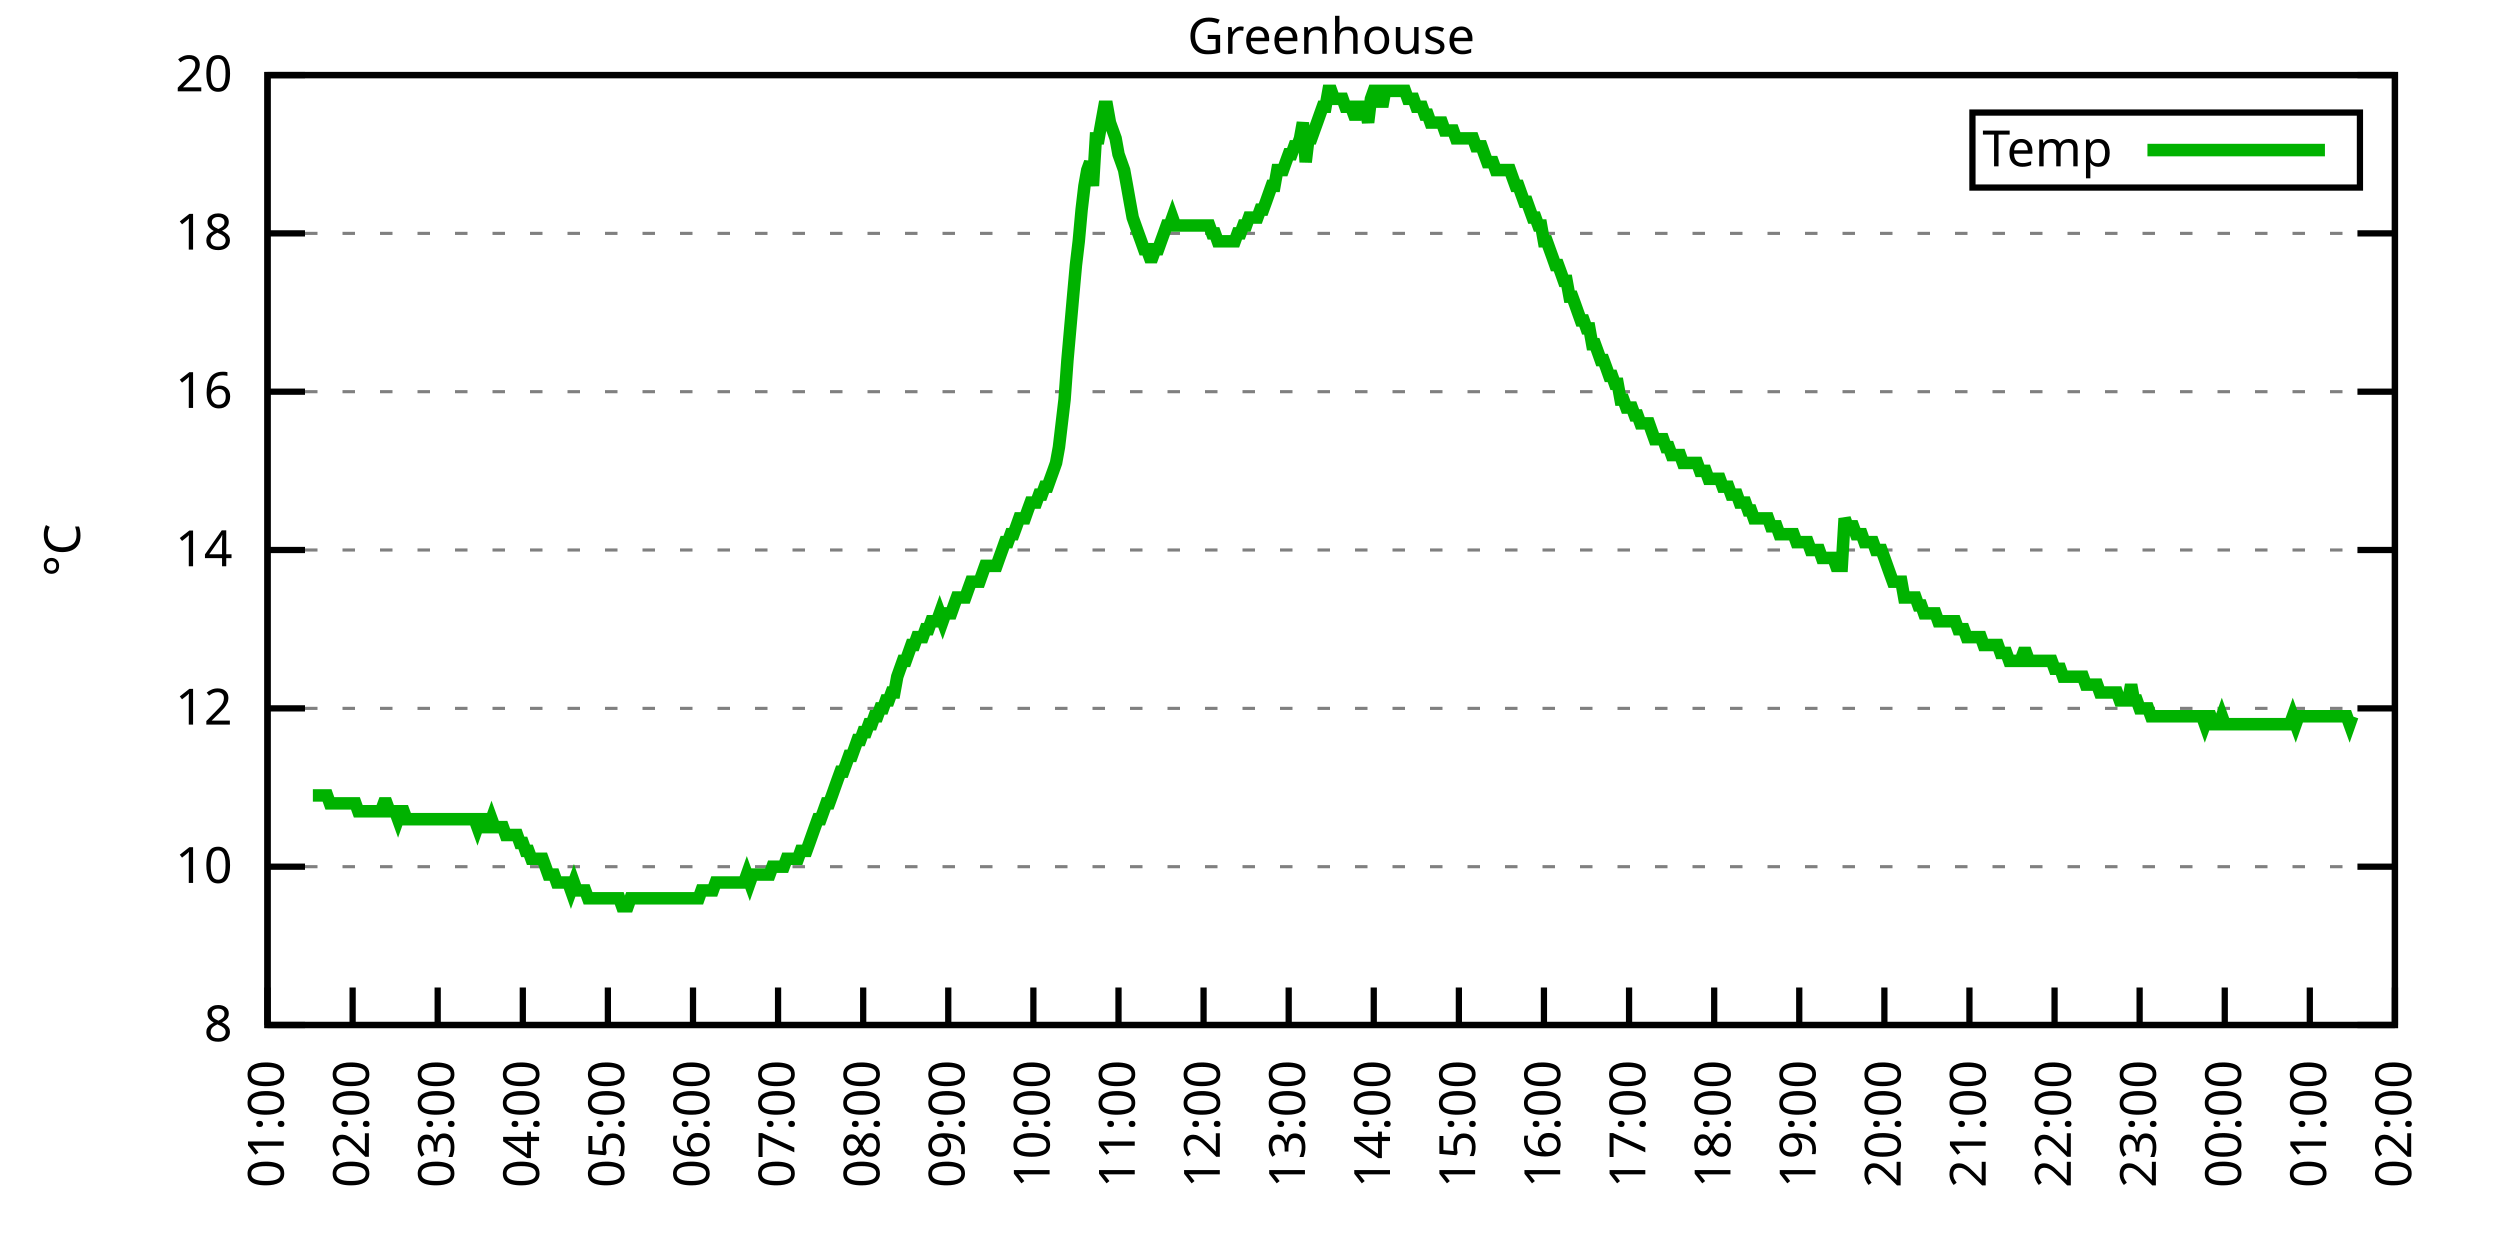
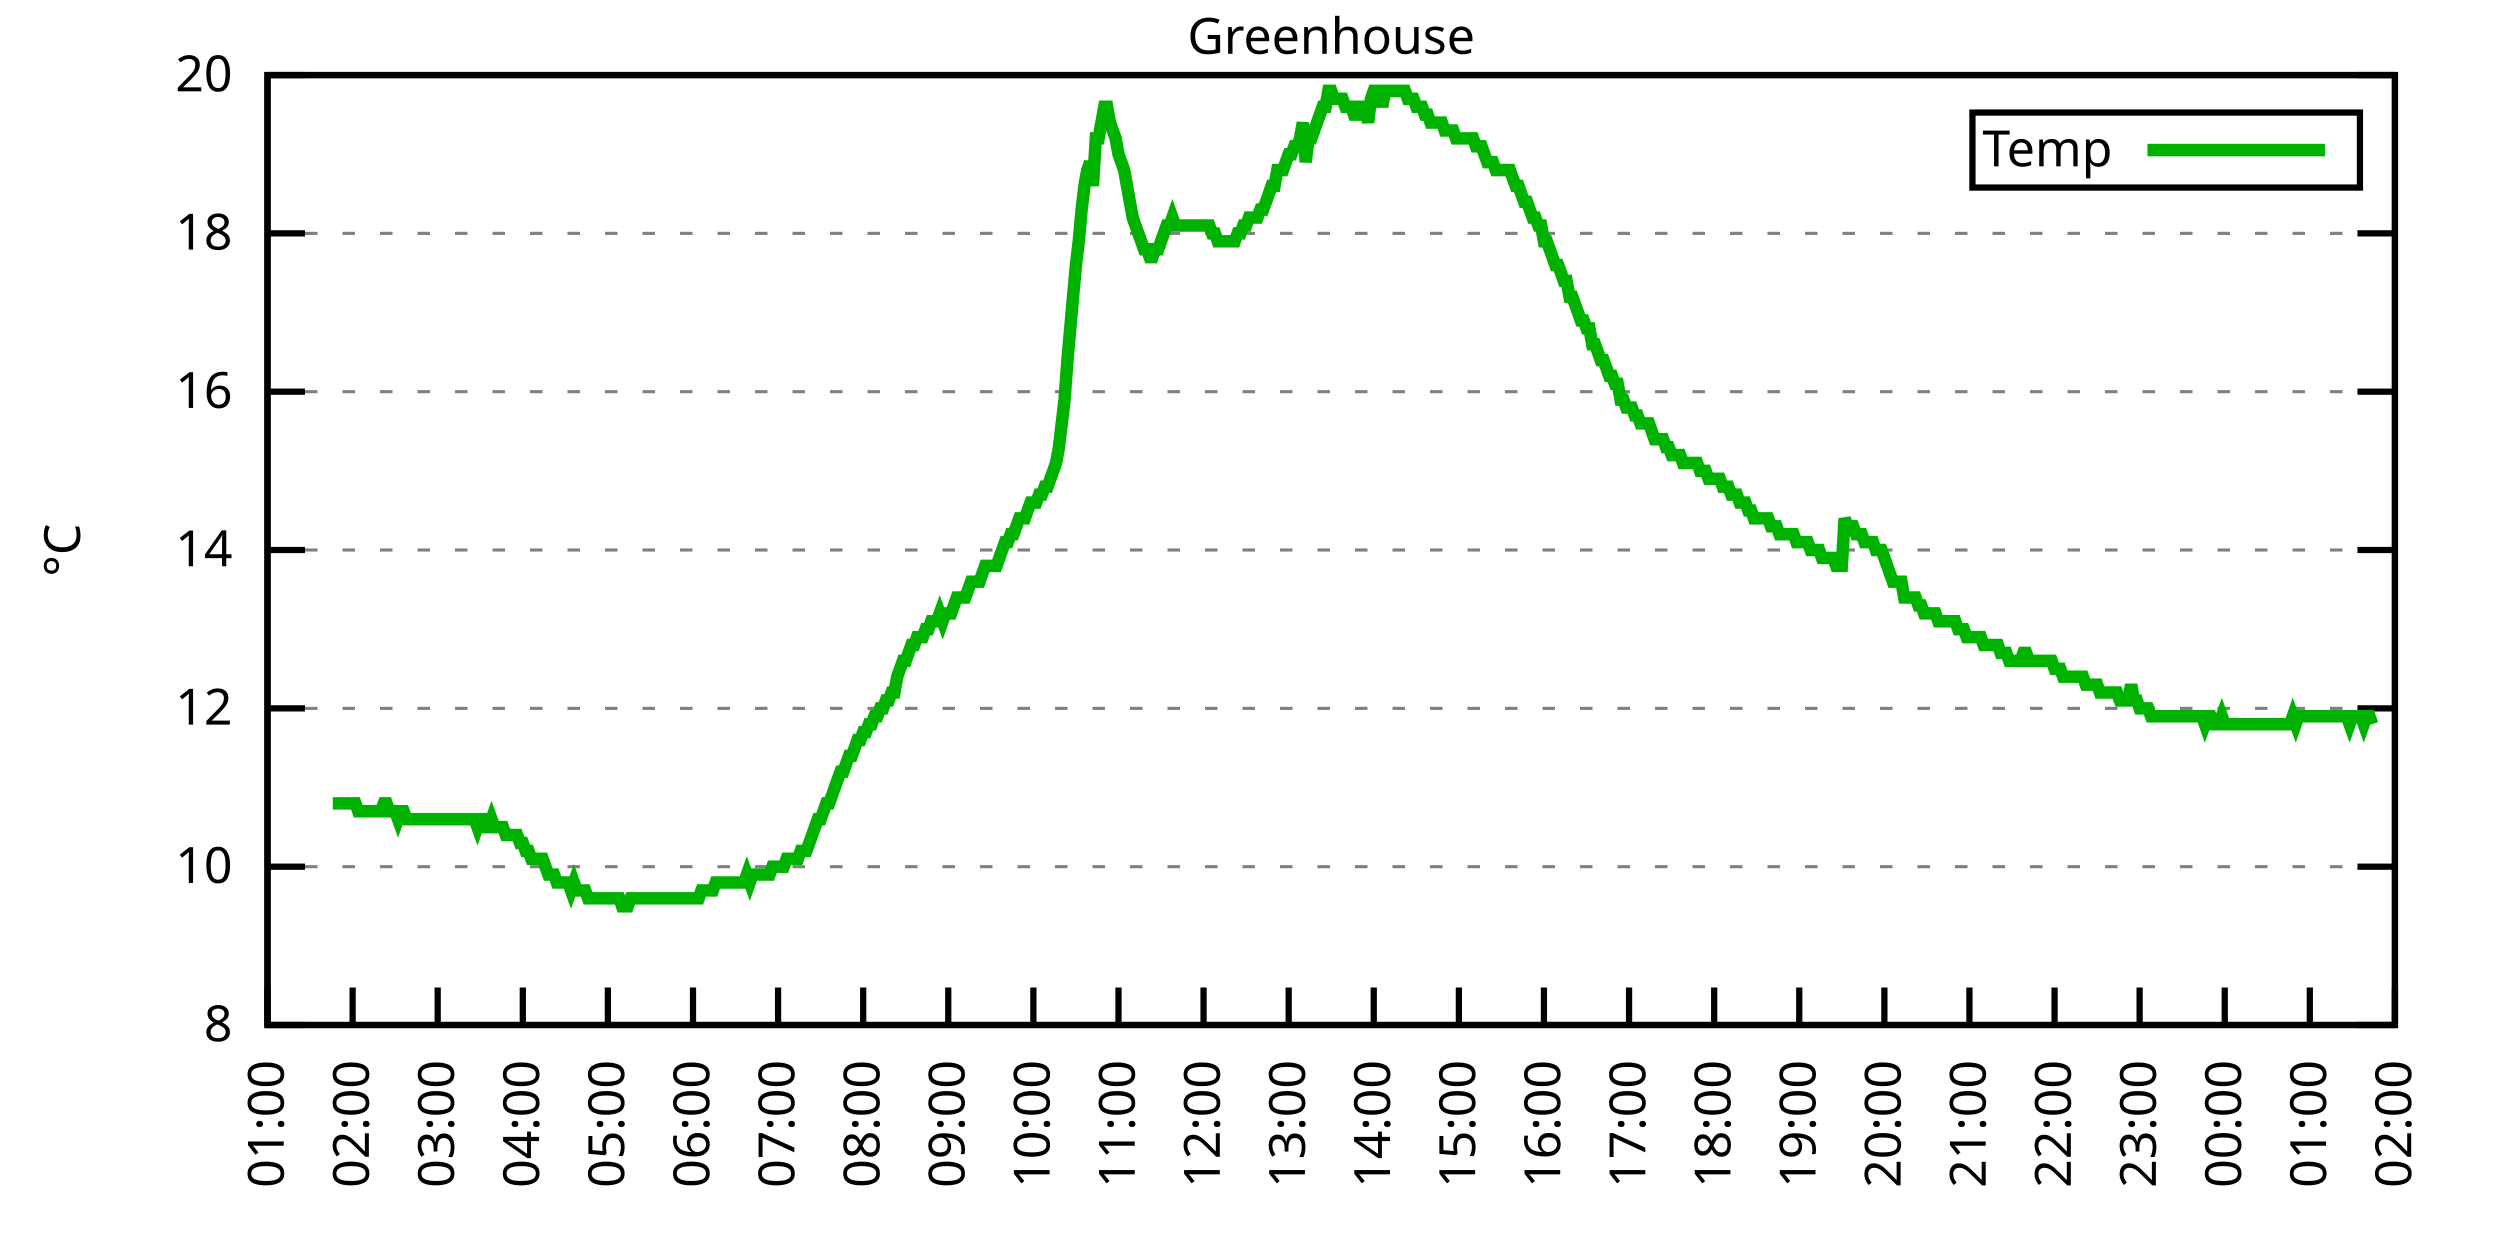
<svg xmlns="http://www.w3.org/2000/svg" xmlns:xlink="http://www.w3.org/1999/xlink" width="400" height="200" viewBox="0 0 400 200">
  <g id="gnuplot_canvas">
    <rect x="0" y="0" width="400" height="200" fill="none" />
    <defs>
      <circle id="gpDot" r="0.5" stroke-width="0.5" stroke="currentColor" />
      <path id="gpPt0" stroke-width="0.333" stroke="currentColor" d="M-1,0 h2 M0,-1 v2" />
      <path id="gpPt1" stroke-width="0.333" stroke="currentColor" d="M-1,-1 L1,1 M1,-1 L-1,1" />
      <path id="gpPt2" stroke-width="0.333" stroke="currentColor" d="M-1,0 L1,0 M0,-1 L0,1 M-1,-1 L1,1 M-1,1 L1,-1" />
      <rect id="gpPt3" stroke-width="0.333" stroke="currentColor" x="-1" y="-1" width="2" height="2" />
      <rect id="gpPt4" stroke-width="0.333" stroke="currentColor" fill="currentColor" x="-1" y="-1" width="2" height="2" />
      <circle id="gpPt5" stroke-width="0.333" stroke="currentColor" cx="0" cy="0" r="1" />
      <use xlink:href="#gpPt5" id="gpPt6" fill="currentColor" stroke="none" />
      <path id="gpPt7" stroke-width="0.333" stroke="currentColor" d="M0,-1.33 L-1.33,0.67 L1.33,0.67 z" />
      <use xlink:href="#gpPt7" id="gpPt8" fill="currentColor" stroke="none" />
      <use xlink:href="#gpPt7" id="gpPt9" stroke="currentColor" transform="rotate(180)" />
      <use xlink:href="#gpPt9" id="gpPt10" fill="currentColor" stroke="none" />
      <use xlink:href="#gpPt3" id="gpPt11" stroke="currentColor" transform="rotate(45)" />
      <use xlink:href="#gpPt11" id="gpPt12" fill="currentColor" stroke="none" />
      <path id="gpPt13" stroke-width="0.333" stroke="currentColor" d="M0,1.330 L1.265,0.411 L0.782,-1.067 L-0.782,-1.076 L-1.265,0.411 z" />
      <use xlink:href="#gpPt13" id="gpPt14" fill="currentColor" stroke="none" />
      <filter id="textbox" filterUnits="objectBoundingBox" x="0" y="0" height="1" width="1">
        <feFlood flood-color="white" flood-opacity="1" result="bgnd" />
        <feComposite in="SourceGraphic" in2="bgnd" operator="atop" />
      </filter>
      <filter id="greybox" filterUnits="objectBoundingBox" x="0" y="0" height="1" width="1">
        <feFlood flood-color="lightgrey" flood-opacity="1" result="grey" />
        <feComposite in="SourceGraphic" in2="grey" operator="atop" />
      </filter>
    </defs>
    <g fill="none" color="white" stroke="currentColor" stroke-width="1.00" stroke-linecap="butt" stroke-linejoin="miter">
</g>
    <g fill="none" color="black" stroke="currentColor" stroke-width="1.00" stroke-linecap="butt" stroke-linejoin="miter">
      <g stroke="none" shape-rendering="crispEdges">
        <polygon fill="rgb(255, 255, 255)" points="42.80,164.00 383.18,164.00 383.18,12.02 42.80,12.02 " />
      </g>
    </g>
    <g fill="none" color="black" stroke="currentColor" stroke-width="1.00" stroke-linecap="butt" stroke-linejoin="miter">
</g>
    <g fill="none" color="black" stroke="black" stroke-width="0.50" stroke-linecap="butt" stroke-linejoin="miter">
</g>
    <g fill="none" color="gray" stroke="currentColor" stroke-width="0.50" stroke-linecap="butt" stroke-linejoin="miter">
      <path stroke="gray" stroke-dasharray="2,4" class="gridline" d="M42.80,164.00 L383.19,164.00  " />
    </g>
    <g fill="none" color="gray" stroke="gray" stroke-width="1.00" stroke-linecap="butt" stroke-linejoin="miter">
</g>
    <g fill="none" color="black" stroke="currentColor" stroke-width="1.00" stroke-linecap="butt" stroke-linejoin="miter">
      <path stroke="black" d="M42.80,164.00 L48.80,164.00 M383.19,164.00 L377.19,164.00  " />
      <g transform="translate(37.20,166.60)" stroke="none" fill="black" font-family="Sans" font-size="8.00" text-anchor="end">
        <text>
          <tspan font-family="Sans"> 8</tspan>
        </text>
      </g>
    </g>
    <g fill="none" color="black" stroke="currentColor" stroke-width="1.00" stroke-linecap="butt" stroke-linejoin="miter">
</g>
    <g fill="none" color="black" stroke="black" stroke-width="0.50" stroke-linecap="butt" stroke-linejoin="miter">
</g>
    <g fill="none" color="gray" stroke="currentColor" stroke-width="0.50" stroke-linecap="butt" stroke-linejoin="miter">
      <path stroke="gray" stroke-dasharray="2,4" class="gridline" d="M42.80,138.67 L383.19,138.67  " />
    </g>
    <g fill="none" color="gray" stroke="gray" stroke-width="1.00" stroke-linecap="butt" stroke-linejoin="miter">
</g>
    <g fill="none" color="black" stroke="currentColor" stroke-width="1.00" stroke-linecap="butt" stroke-linejoin="miter">
      <path stroke="black" d="M42.80,138.67 L48.80,138.67 M383.19,138.67 L377.19,138.67  " />
      <g transform="translate(37.20,141.27)" stroke="none" fill="black" font-family="Sans" font-size="8.00" text-anchor="end">
        <text>
          <tspan font-family="Sans"> 10</tspan>
        </text>
      </g>
    </g>
    <g fill="none" color="black" stroke="currentColor" stroke-width="1.00" stroke-linecap="butt" stroke-linejoin="miter">
</g>
    <g fill="none" color="black" stroke="black" stroke-width="0.50" stroke-linecap="butt" stroke-linejoin="miter">
</g>
    <g fill="none" color="gray" stroke="currentColor" stroke-width="0.50" stroke-linecap="butt" stroke-linejoin="miter">
      <path stroke="gray" stroke-dasharray="2,4" class="gridline" d="M42.80,113.34 L383.19,113.34  " />
    </g>
    <g fill="none" color="gray" stroke="gray" stroke-width="1.00" stroke-linecap="butt" stroke-linejoin="miter">
</g>
    <g fill="none" color="black" stroke="currentColor" stroke-width="1.00" stroke-linecap="butt" stroke-linejoin="miter">
      <path stroke="black" d="M42.80,113.34 L48.80,113.34 M383.19,113.34 L377.19,113.34  " />
      <g transform="translate(37.20,115.94)" stroke="none" fill="black" font-family="Sans" font-size="8.00" text-anchor="end">
        <text>
          <tspan font-family="Sans"> 12</tspan>
        </text>
      </g>
    </g>
    <g fill="none" color="black" stroke="currentColor" stroke-width="1.00" stroke-linecap="butt" stroke-linejoin="miter">
</g>
    <g fill="none" color="black" stroke="black" stroke-width="0.50" stroke-linecap="butt" stroke-linejoin="miter">
</g>
    <g fill="none" color="gray" stroke="currentColor" stroke-width="0.50" stroke-linecap="butt" stroke-linejoin="miter">
      <path stroke="gray" stroke-dasharray="2,4" class="gridline" d="M42.80,88.00 L383.19,88.00  " />
    </g>
    <g fill="none" color="gray" stroke="gray" stroke-width="1.00" stroke-linecap="butt" stroke-linejoin="miter">
</g>
    <g fill="none" color="black" stroke="currentColor" stroke-width="1.00" stroke-linecap="butt" stroke-linejoin="miter">
      <path stroke="black" d="M42.80,88.00 L48.80,88.00 M383.19,88.00 L377.19,88.00  " />
      <g transform="translate(37.20,90.60)" stroke="none" fill="black" font-family="Sans" font-size="8.00" text-anchor="end">
        <text>
          <tspan font-family="Sans"> 14</tspan>
        </text>
      </g>
    </g>
    <g fill="none" color="black" stroke="currentColor" stroke-width="1.00" stroke-linecap="butt" stroke-linejoin="miter">
</g>
    <g fill="none" color="black" stroke="black" stroke-width="0.50" stroke-linecap="butt" stroke-linejoin="miter">
</g>
    <g fill="none" color="gray" stroke="currentColor" stroke-width="0.50" stroke-linecap="butt" stroke-linejoin="miter">
      <path stroke="gray" stroke-dasharray="2,4" class="gridline" d="M42.80,62.67 L383.19,62.67  " />
    </g>
    <g fill="none" color="gray" stroke="gray" stroke-width="1.00" stroke-linecap="butt" stroke-linejoin="miter">
</g>
    <g fill="none" color="black" stroke="currentColor" stroke-width="1.00" stroke-linecap="butt" stroke-linejoin="miter">
      <path stroke="black" d="M42.80,62.67 L48.80,62.67 M383.19,62.67 L377.19,62.67  " />
      <g transform="translate(37.20,65.27)" stroke="none" fill="black" font-family="Sans" font-size="8.00" text-anchor="end">
        <text>
          <tspan font-family="Sans"> 16</tspan>
        </text>
      </g>
    </g>
    <g fill="none" color="black" stroke="currentColor" stroke-width="1.00" stroke-linecap="butt" stroke-linejoin="miter">
</g>
    <g fill="none" color="black" stroke="black" stroke-width="0.50" stroke-linecap="butt" stroke-linejoin="miter">
</g>
    <g fill="none" color="gray" stroke="currentColor" stroke-width="0.50" stroke-linecap="butt" stroke-linejoin="miter">
      <path stroke="gray" stroke-dasharray="2,4" class="gridline" d="M42.80,37.34 L383.19,37.34  " />
    </g>
    <g fill="none" color="gray" stroke="gray" stroke-width="1.00" stroke-linecap="butt" stroke-linejoin="miter">
</g>
    <g fill="none" color="black" stroke="currentColor" stroke-width="1.00" stroke-linecap="butt" stroke-linejoin="miter">
      <path stroke="black" d="M42.80,37.34 L48.80,37.34 M383.19,37.34 L377.19,37.34  " />
      <g transform="translate(37.20,39.94)" stroke="none" fill="black" font-family="Sans" font-size="8.00" text-anchor="end">
        <text>
          <tspan font-family="Sans"> 18</tspan>
        </text>
      </g>
    </g>
    <g fill="none" color="black" stroke="currentColor" stroke-width="1.00" stroke-linecap="butt" stroke-linejoin="miter">
</g>
    <g fill="none" color="black" stroke="black" stroke-width="0.50" stroke-linecap="butt" stroke-linejoin="miter">
</g>
    <g fill="none" color="gray" stroke="currentColor" stroke-width="0.50" stroke-linecap="butt" stroke-linejoin="miter">
      <path stroke="gray" stroke-dasharray="2,4" class="gridline" d="M42.80,12.01 L383.19,12.01  " />
    </g>
    <g fill="none" color="gray" stroke="gray" stroke-width="1.00" stroke-linecap="butt" stroke-linejoin="miter">
</g>
    <g fill="none" color="black" stroke="currentColor" stroke-width="1.00" stroke-linecap="butt" stroke-linejoin="miter">
      <path stroke="black" d="M42.80,12.01 L48.80,12.01 M383.19,12.01 L377.19,12.01  " />
      <g transform="translate(37.20,14.61)" stroke="none" fill="black" font-family="Sans" font-size="8.00" text-anchor="end">
        <text>
          <tspan font-family="Sans"> 20</tspan>
        </text>
      </g>
    </g>
    <g fill="none" color="black" stroke="currentColor" stroke-width="1.00" stroke-linecap="butt" stroke-linejoin="miter">
      <path stroke="black" d="M42.80,164.00 L42.80,158.00  " />
      <g transform="translate(45.40,169.60) rotate(270.00)" stroke="none" fill="black" font-family="Sans" font-size="8.00" text-anchor="end">
        <text>
          <tspan font-family="Sans">01:00</tspan>
        </text>
      </g>
    </g>
    <g fill="none" color="black" stroke="currentColor" stroke-width="1.00" stroke-linecap="butt" stroke-linejoin="miter">
      <path stroke="black" d="M56.42,164.00 L56.42,158.00  " />
      <g transform="translate(59.02,169.60) rotate(270.00)" stroke="none" fill="black" font-family="Sans" font-size="8.00" text-anchor="end">
        <text>
          <tspan font-family="Sans">02:00</tspan>
        </text>
      </g>
    </g>
    <g fill="none" color="black" stroke="currentColor" stroke-width="1.00" stroke-linecap="butt" stroke-linejoin="miter">
      <path stroke="black" d="M70.03,164.00 L70.03,158.00  " />
      <g transform="translate(72.63,169.60) rotate(270.00)" stroke="none" fill="black" font-family="Sans" font-size="8.00" text-anchor="end">
        <text>
          <tspan font-family="Sans">03:00</tspan>
        </text>
      </g>
    </g>
    <g fill="none" color="black" stroke="currentColor" stroke-width="1.00" stroke-linecap="butt" stroke-linejoin="miter">
      <path stroke="black" d="M83.65,164.00 L83.65,158.00  " />
      <g transform="translate(86.25,169.60) rotate(270.00)" stroke="none" fill="black" font-family="Sans" font-size="8.00" text-anchor="end">
        <text>
          <tspan font-family="Sans">04:00</tspan>
        </text>
      </g>
    </g>
    <g fill="none" color="black" stroke="currentColor" stroke-width="1.00" stroke-linecap="butt" stroke-linejoin="miter">
      <path stroke="black" d="M97.26,164.00 L97.26,158.00  " />
      <g transform="translate(99.86,169.60) rotate(270.00)" stroke="none" fill="black" font-family="Sans" font-size="8.00" text-anchor="end">
        <text>
          <tspan font-family="Sans">05:00</tspan>
        </text>
      </g>
    </g>
    <g fill="none" color="black" stroke="currentColor" stroke-width="1.00" stroke-linecap="butt" stroke-linejoin="miter">
      <path stroke="black" d="M110.88,164.00 L110.88,158.00  " />
      <g transform="translate(113.48,169.60) rotate(270.00)" stroke="none" fill="black" font-family="Sans" font-size="8.00" text-anchor="end">
        <text>
          <tspan font-family="Sans">06:00</tspan>
        </text>
      </g>
    </g>
    <g fill="none" color="black" stroke="currentColor" stroke-width="1.00" stroke-linecap="butt" stroke-linejoin="miter">
      <path stroke="black" d="M124.49,164.00 L124.49,158.00  " />
      <g transform="translate(127.09,169.60) rotate(270.00)" stroke="none" fill="black" font-family="Sans" font-size="8.00" text-anchor="end">
        <text>
          <tspan font-family="Sans">07:00</tspan>
        </text>
      </g>
    </g>
    <g fill="none" color="black" stroke="currentColor" stroke-width="1.00" stroke-linecap="butt" stroke-linejoin="miter">
      <path stroke="black" d="M138.11,164.00 L138.11,158.00  " />
      <g transform="translate(140.71,169.60) rotate(270.00)" stroke="none" fill="black" font-family="Sans" font-size="8.00" text-anchor="end">
        <text>
          <tspan font-family="Sans">08:00</tspan>
        </text>
      </g>
    </g>
    <g fill="none" color="black" stroke="currentColor" stroke-width="1.00" stroke-linecap="butt" stroke-linejoin="miter">
      <path stroke="black" d="M151.72,164.00 L151.72,158.00  " />
      <g transform="translate(154.32,169.60) rotate(270.00)" stroke="none" fill="black" font-family="Sans" font-size="8.00" text-anchor="end">
        <text>
          <tspan font-family="Sans">09:00</tspan>
        </text>
      </g>
    </g>
    <g fill="none" color="black" stroke="currentColor" stroke-width="1.00" stroke-linecap="butt" stroke-linejoin="miter">
      <path stroke="black" d="M165.34,164.00 L165.34,158.00  " />
      <g transform="translate(167.94,169.60) rotate(270.00)" stroke="none" fill="black" font-family="Sans" font-size="8.00" text-anchor="end">
        <text>
          <tspan font-family="Sans">10:00</tspan>
        </text>
      </g>
    </g>
    <g fill="none" color="black" stroke="currentColor" stroke-width="1.00" stroke-linecap="butt" stroke-linejoin="miter">
      <path stroke="black" d="M178.96,164.00 L178.96,158.00  " />
      <g transform="translate(181.56,169.60) rotate(270.00)" stroke="none" fill="black" font-family="Sans" font-size="8.00" text-anchor="end">
        <text>
          <tspan font-family="Sans">11:00</tspan>
        </text>
      </g>
    </g>
    <g fill="none" color="black" stroke="currentColor" stroke-width="1.00" stroke-linecap="butt" stroke-linejoin="miter">
      <path stroke="black" d="M192.57,164.00 L192.57,158.00  " />
      <g transform="translate(195.17,169.60) rotate(270.00)" stroke="none" fill="black" font-family="Sans" font-size="8.00" text-anchor="end">
        <text>
          <tspan font-family="Sans">12:00</tspan>
        </text>
      </g>
    </g>
    <g fill="none" color="black" stroke="currentColor" stroke-width="1.00" stroke-linecap="butt" stroke-linejoin="miter">
      <path stroke="black" d="M206.19,164.00 L206.19,158.00  " />
      <g transform="translate(208.79,169.60) rotate(270.00)" stroke="none" fill="black" font-family="Sans" font-size="8.00" text-anchor="end">
        <text>
          <tspan font-family="Sans">13:00</tspan>
        </text>
      </g>
    </g>
    <g fill="none" color="black" stroke="currentColor" stroke-width="1.00" stroke-linecap="butt" stroke-linejoin="miter">
      <path stroke="black" d="M219.80,164.00 L219.80,158.00  " />
      <g transform="translate(222.40,169.60) rotate(270.00)" stroke="none" fill="black" font-family="Sans" font-size="8.00" text-anchor="end">
        <text>
          <tspan font-family="Sans">14:00</tspan>
        </text>
      </g>
    </g>
    <g fill="none" color="black" stroke="currentColor" stroke-width="1.00" stroke-linecap="butt" stroke-linejoin="miter">
      <path stroke="black" d="M233.42,164.00 L233.42,158.00  " />
      <g transform="translate(236.02,169.60) rotate(270.00)" stroke="none" fill="black" font-family="Sans" font-size="8.00" text-anchor="end">
        <text>
          <tspan font-family="Sans">15:00</tspan>
        </text>
      </g>
    </g>
    <g fill="none" color="black" stroke="currentColor" stroke-width="1.00" stroke-linecap="butt" stroke-linejoin="miter">
      <path stroke="black" d="M247.03,164.00 L247.03,158.00  " />
      <g transform="translate(249.63,169.60) rotate(270.00)" stroke="none" fill="black" font-family="Sans" font-size="8.00" text-anchor="end">
        <text>
          <tspan font-family="Sans">16:00</tspan>
        </text>
      </g>
    </g>
    <g fill="none" color="black" stroke="currentColor" stroke-width="1.00" stroke-linecap="butt" stroke-linejoin="miter">
      <path stroke="black" d="M260.65,164.00 L260.65,158.00  " />
      <g transform="translate(263.25,169.60) rotate(270.00)" stroke="none" fill="black" font-family="Sans" font-size="8.00" text-anchor="end">
        <text>
          <tspan font-family="Sans">17:00</tspan>
        </text>
      </g>
    </g>
    <g fill="none" color="black" stroke="currentColor" stroke-width="1.00" stroke-linecap="butt" stroke-linejoin="miter">
      <path stroke="black" d="M274.27,164.00 L274.27,158.00  " />
      <g transform="translate(276.87,169.60) rotate(270.00)" stroke="none" fill="black" font-family="Sans" font-size="8.00" text-anchor="end">
        <text>
          <tspan font-family="Sans">18:00</tspan>
        </text>
      </g>
    </g>
    <g fill="none" color="black" stroke="currentColor" stroke-width="1.00" stroke-linecap="butt" stroke-linejoin="miter">
      <path stroke="black" d="M287.88,164.00 L287.88,158.00  " />
      <g transform="translate(290.48,169.60) rotate(270.00)" stroke="none" fill="black" font-family="Sans" font-size="8.00" text-anchor="end">
        <text>
          <tspan font-family="Sans">19:00</tspan>
        </text>
      </g>
    </g>
    <g fill="none" color="black" stroke="currentColor" stroke-width="1.00" stroke-linecap="butt" stroke-linejoin="miter">
      <path stroke="black" d="M301.50,164.00 L301.50,158.00  " />
      <g transform="translate(304.10,169.60) rotate(270.00)" stroke="none" fill="black" font-family="Sans" font-size="8.00" text-anchor="end">
        <text>
          <tspan font-family="Sans">20:00</tspan>
        </text>
      </g>
    </g>
    <g fill="none" color="black" stroke="currentColor" stroke-width="1.00" stroke-linecap="butt" stroke-linejoin="miter">
      <path stroke="black" d="M315.11,164.00 L315.11,158.00  " />
      <g transform="translate(317.71,169.60) rotate(270.00)" stroke="none" fill="black" font-family="Sans" font-size="8.00" text-anchor="end">
        <text>
          <tspan font-family="Sans">21:00</tspan>
        </text>
      </g>
    </g>
    <g fill="none" color="black" stroke="currentColor" stroke-width="1.00" stroke-linecap="butt" stroke-linejoin="miter">
      <path stroke="black" d="M328.73,164.00 L328.73,158.00  " />
      <g transform="translate(331.33,169.60) rotate(270.00)" stroke="none" fill="black" font-family="Sans" font-size="8.00" text-anchor="end">
        <text>
          <tspan font-family="Sans">22:00</tspan>
        </text>
      </g>
    </g>
    <g fill="none" color="black" stroke="currentColor" stroke-width="1.00" stroke-linecap="butt" stroke-linejoin="miter">
      <path stroke="black" d="M342.34,164.00 L342.34,158.00  " />
      <g transform="translate(344.94,169.60) rotate(270.00)" stroke="none" fill="black" font-family="Sans" font-size="8.00" text-anchor="end">
        <text>
          <tspan font-family="Sans">23:00</tspan>
        </text>
      </g>
    </g>
    <g fill="none" color="black" stroke="currentColor" stroke-width="1.00" stroke-linecap="butt" stroke-linejoin="miter">
      <path stroke="black" d="M355.96,164.00 L355.96,158.00  " />
      <g transform="translate(358.56,169.60) rotate(270.00)" stroke="none" fill="black" font-family="Sans" font-size="8.00" text-anchor="end">
        <text>
          <tspan font-family="Sans">00:00</tspan>
        </text>
      </g>
    </g>
    <g fill="none" color="black" stroke="currentColor" stroke-width="1.00" stroke-linecap="butt" stroke-linejoin="miter">
      <path stroke="black" d="M369.57,164.00 L369.57,158.00  " />
      <g transform="translate(372.17,169.60) rotate(270.00)" stroke="none" fill="black" font-family="Sans" font-size="8.00" text-anchor="end">
        <text>
          <tspan font-family="Sans">01:00</tspan>
        </text>
      </g>
    </g>
    <g fill="none" color="black" stroke="currentColor" stroke-width="1.00" stroke-linecap="butt" stroke-linejoin="miter">
      <path stroke="black" d="M383.19,164.00 L383.19,158.00  " />
      <g transform="translate(385.79,169.60) rotate(270.00)" stroke="none" fill="black" font-family="Sans" font-size="8.00" text-anchor="end">
        <text>
          <tspan font-family="Sans">02:00</tspan>
        </text>
      </g>
    </g>
    <g fill="none" color="black" stroke="currentColor" stroke-width="1.00" stroke-linecap="butt" stroke-linejoin="miter">
</g>
    <g fill="none" color="black" stroke="currentColor" stroke-width="1.00" stroke-linecap="butt" stroke-linejoin="miter">
      <path stroke="black" d="M42.80,12.01 L42.80,164.00 L383.19,164.00 L383.19,12.01 L42.80,12.01 Z  " />
    </g>
    <g fill="none" color="black" stroke="currentColor" stroke-width="1.00" stroke-linecap="butt" stroke-linejoin="miter">
</g>
    <g fill="none" color="black" stroke="currentColor" stroke-width="1.00" stroke-linecap="butt" stroke-linejoin="miter">
      <path stroke="black" d="M315.59,30.01 L315.59,18.01 L377.59,18.01 L377.59,30.01 L315.59,30.01 Z  " />
    </g>
    <g id="Greenhouse_plot_1">
      <g fill="none" color="white" stroke="black" stroke-width="2.00" stroke-linecap="butt" stroke-linejoin="miter">
</g>
      <g fill="none" color="black" stroke="currentColor" stroke-width="2.00" stroke-linecap="butt" stroke-linejoin="miter">
        <g transform="translate(337.99,26.61)" stroke="none" fill="black" font-family="Sans" font-size="8.00" text-anchor="end">
          <text>
            <tspan font-family="Sans">Temp</tspan>
          </text>
        </g>
      </g>
      <g fill="none" color="black" stroke="currentColor" stroke-width="2.00" stroke-linecap="butt" stroke-linejoin="miter">
-         <path stroke="rgb(  0, 178,   0)" d="M343.59,24.01 L371.99,24.01 M50.06,127.27 L50.52,127.27 L50.97,127.27 L51.42,127.27 L51.88,127.27 L52.33,127.27   L52.78,128.54 L53.24,128.54 L53.69,128.54 L54.15,128.54 L54.60,128.54 L55.05,128.54 L55.51,128.54 L55.96,128.54   L56.42,128.54 L56.87,128.54 L57.32,129.80 L57.78,129.80 L58.23,129.80 L58.68,129.80 L59.14,129.80 L59.59,129.80   L60.05,129.80 L60.50,129.80 L60.95,129.80 L61.41,128.54 L61.86,128.54 L62.32,129.80 L62.77,129.80 L63.22,129.80   L63.68,131.07 L64.13,129.80 L64.58,129.80 L65.04,131.07 L65.49,131.07 L65.95,131.07 L66.40,131.07 L66.85,131.07   L67.31,131.07 L67.76,131.07 L68.22,131.07 L68.67,131.07 L69.12,131.07 L69.58,131.07 L70.03,131.07 L70.49,131.07   L70.94,131.07 L71.39,131.07 L71.85,131.07 L72.30,131.07 L72.75,131.07 L73.21,131.07 L73.66,131.07 L74.12,131.07   L74.57,131.07 L75.02,131.07 L75.48,131.07 L75.93,131.07 L76.39,132.34 L76.84,131.07 L77.29,131.07 L77.75,132.34   L78.20,132.34 L78.65,131.07 L79.11,132.34 L79.56,132.34 L80.02,132.34 L80.47,132.34 L80.92,133.60 L81.38,133.60   L81.83,133.60 L82.29,133.60 L82.74,133.60 L83.19,134.87 L83.65,134.87 L84.10,136.14 L84.55,136.14 L85.01,137.40   L85.46,137.40 L85.92,137.40 L86.37,137.40 L86.82,137.40 L87.28,138.67 L87.73,139.93 L88.19,139.93 L88.64,139.93   L89.09,141.20 L89.55,141.20 L90.00,141.20 L90.45,141.20 L90.91,141.20 L91.36,142.47 L91.82,141.20 L92.27,142.47   L92.72,142.47 L93.18,142.47 L93.63,142.47 L94.09,143.73 L94.54,143.73 L94.99,143.73 L95.45,143.73 L95.90,143.73   L96.35,143.73 L96.81,143.73 L97.26,143.73 L97.72,143.73 L98.17,143.73 L98.62,143.73 L99.08,143.73 L99.53,145.00   L99.99,145.00 L100.44,145.00 L100.89,143.73 L101.35,143.73 L101.80,143.73 L102.25,143.73 L102.71,143.73 L103.16,143.73   L103.62,143.73 L104.07,143.73 L104.52,143.73 L104.98,143.73 L105.43,143.73 L105.89,143.73 L106.34,143.73 L106.79,143.73   L107.25,143.73 L107.70,143.73 L108.15,143.73 L108.61,143.73 L109.06,143.73 L109.52,143.73 L109.97,143.73 L110.42,143.73   L110.88,143.73 L111.33,143.73 L111.79,143.73 L112.24,142.47 L112.69,142.47 L113.15,142.47 L113.60,142.47 L114.05,142.47   L114.51,141.20 L114.96,141.20 L115.42,141.20 L115.87,141.20 L116.32,141.20 L116.78,141.20 L117.23,141.20 L117.69,141.20   L118.14,141.20 L118.59,141.20 L119.05,141.20 L119.50,139.93 L119.96,141.20 L120.41,139.93 L120.86,139.93 L121.32,139.93   L121.77,139.93 L122.22,139.93 L122.68,139.93 L123.13,139.93 L123.59,138.67 L124.04,138.67 L124.49,138.67 L124.95,138.67   L125.40,138.67 L125.86,137.40 L126.31,137.40 L126.76,137.40 L127.22,137.40 L127.67,137.40 L128.12,136.14 L128.58,136.14   L129.03,136.14 L129.49,134.87 L129.94,133.60 L130.39,132.34 L130.85,131.07 L131.30,131.07 L131.76,129.80 L132.21,128.54   L132.66,128.54 L133.12,127.27 L133.57,126.00 L134.02,124.74 L134.48,123.47 L134.93,123.47 L135.39,122.20 L135.84,120.94   L136.29,120.94 L136.75,119.67 L137.20,118.40 L137.66,118.40 L138.11,117.14 L138.56,117.14 L139.02,115.87 L139.47,115.87   L139.92,114.60 L140.38,114.60 L140.83,113.34 L141.29,113.34 L141.74,112.07 L142.19,112.07 L142.65,110.80 L143.10,110.80   L143.56,108.27 L144.01,107.00 L144.46,105.74 L144.92,105.74 L145.37,104.47 L145.82,103.20 L146.28,103.20 L146.73,101.94   L147.19,101.94 L147.64,101.94 L148.09,100.67 L148.55,100.67 L149.00,99.40 L149.46,99.40 L149.91,99.40 L150.36,98.14   L150.82,99.40 L151.27,98.14 L151.72,98.14 L152.18,98.14 L152.63,96.87 L153.09,95.60 L153.54,95.60 L153.99,95.60   L154.45,95.60 L154.90,94.34 L155.36,93.07 L155.81,93.07 L156.26,93.07 L156.72,93.07 L157.17,91.80 L157.62,90.54   L158.08,90.54 L158.53,90.54 L158.99,90.54 L159.44,90.54 L159.89,89.27 L160.35,88.00 L160.80,86.74 L161.26,86.74   L161.71,85.47 L162.16,85.47 L162.62,84.21 L163.07,82.94 L163.52,82.94 L163.98,82.94 L164.43,81.67 L164.89,80.41   L165.34,80.41 L165.79,80.41 L166.25,79.14 L166.70,79.14 L167.16,77.87 L167.61,77.87 L168.06,76.61 L168.52,75.34   L168.97,74.07 L169.43,71.54 L169.88,67.74 L170.33,63.94 L170.79,57.61 L171.24,52.54 L171.69,47.47 L172.15,42.41   L172.60,38.61 L173.06,33.54 L173.51,29.74 L173.96,27.21 L174.42,25.94 L174.87,29.74 L175.33,22.14 L175.78,22.14   L176.23,19.61 L176.69,17.08 L177.14,17.08 L177.59,19.61 L178.05,20.88 L178.50,22.14 L178.96,24.68 L179.41,25.94   L179.86,27.21 L180.32,29.74 L180.77,32.28 L181.23,34.81 L181.68,36.08 L182.13,37.34 L182.59,38.61 L183.04,39.87   L183.49,39.87 L183.95,41.14 L184.40,41.14 L184.86,39.87 L185.31,39.87 L185.76,38.61 L186.22,37.34 L186.67,36.08   L187.13,36.08 L187.58,34.81 L188.03,36.08 L188.49,36.08 L188.94,36.08 L189.39,36.08 L189.85,36.08 L190.30,36.08   L190.76,36.08 L191.21,36.08 L191.66,36.08 L192.12,36.08 L192.57,36.08 L193.03,36.08 L193.48,36.08 L193.93,37.34   L194.39,37.34 L194.84,38.61 L195.29,38.61 L195.75,38.61 L196.20,38.61 L196.66,38.61 L197.11,38.61 L197.56,38.61   L198.02,37.34 L198.47,37.34 L198.93,36.08 L199.38,36.08 L199.83,34.81 L200.29,34.81 L200.74,34.81 L201.19,34.81   L201.65,33.54 L202.10,33.54 L202.56,32.28 L203.01,31.01 L203.46,29.74 L203.92,29.74 L204.37,27.21 L204.83,27.21   L205.28,27.21 L205.73,25.94 L206.19,24.68 L206.64,24.68 L207.09,23.41 L207.55,23.41 L208.00,22.14 L208.46,19.61   L208.91,25.94 L209.36,22.14 L209.82,22.14 L210.27,20.88 L210.73,19.61 L211.18,18.34 L211.63,17.08 L212.09,17.08   L212.54,14.54 L213.00,14.54 L213.45,15.81 L213.90,15.81 L214.36,15.81 L214.81,15.81 L215.26,17.08 L215.72,17.08   L216.17,17.08 L216.63,18.34 L217.08,18.34 L217.53,17.08 L217.99,17.08 L218.44,17.08 L218.90,19.61 L219.35,15.81   L219.80,14.54 L220.26,14.54 L220.71,14.54 L221.16,17.08 L221.62,14.54 L222.07,14.54 L222.53,14.54 L222.98,14.54   L223.43,14.54 L223.89,14.54 L224.34,14.54 L224.80,14.54 L225.25,15.81 L225.70,15.81 L226.16,15.81 L226.61,17.08   L227.06,17.08 L227.52,17.08 L227.97,18.34 L228.43,18.34 L228.88,19.61 L229.33,19.61 L229.79,19.61 L230.24,19.61   L230.70,19.61 L231.15,20.88 L231.60,20.88 L232.06,20.88 L232.51,20.88 L232.96,22.14 L233.42,22.14 L233.87,22.14   L234.33,22.14 L234.78,22.14 L235.23,22.14 L235.69,22.14 L236.14,23.41 L236.60,23.41 L237.05,23.41 L237.50,24.68   L237.96,25.94 L238.41,25.94 L238.86,25.94 L239.32,27.21 L239.77,27.21 L240.23,27.21 L240.68,27.21 L241.13,27.21   L241.59,27.21 L242.04,28.48 L242.50,29.74 L242.95,29.74 L243.40,31.01 L243.86,32.28 L244.31,32.28 L244.76,33.54   L245.22,34.81 L245.67,34.81 L246.13,36.08 L246.58,36.08 L247.03,38.61 L247.49,38.61 L247.94,39.87 L248.40,41.14   L248.85,42.41 L249.30,42.41 L249.76,43.67 L250.21,44.94 L250.66,44.94 L251.12,47.47 L251.57,47.47 L252.03,48.74   L252.48,50.01 L252.93,51.27 L253.39,51.27 L253.84,52.54 L254.30,52.54 L254.75,55.07 L255.20,55.07 L255.66,56.34   L256.11,57.61 L256.56,57.61 L257.02,58.87 L257.47,60.14 L257.93,60.14 L258.38,61.41 L258.83,61.41 L259.29,63.94   L259.74,63.94 L260.20,65.21 L260.65,65.21 L261.10,65.21 L261.56,66.47 L262.01,66.47 L262.47,67.74 L262.92,67.74   L263.37,67.74 L263.83,67.74 L264.28,69.01 L264.73,70.27 L265.19,70.27 L265.64,70.27 L266.10,70.27 L266.55,71.54   L267.00,71.54 L267.46,72.81 L267.91,72.81 L268.37,72.81 L268.82,72.81 L269.27,74.07 L269.73,74.07 L270.18,74.07   L270.63,74.07 L271.09,74.07 L271.54,74.07 L272.00,75.34 L272.45,75.34 L272.90,75.34 L273.36,76.61 L273.81,76.61   L274.27,76.61 L274.72,76.61 L275.17,76.61 L275.63,77.87 L276.08,77.87 L276.53,77.87 L276.99,79.14 L277.44,79.14   L277.90,79.14 L278.35,80.41 L278.80,80.41 L279.26,80.41 L279.71,81.67 L280.17,81.67 L280.62,82.94 L281.07,82.94   L281.53,82.94 L281.98,82.94 L282.43,82.94 L282.89,82.94 L283.34,84.21 L283.80,84.21 L284.25,84.21 L284.70,85.47   L285.16,85.47 L285.61,85.47 L286.07,85.47 L286.52,85.47 L286.97,85.47 L287.43,86.74 L287.88,86.74 L288.33,86.74   L288.79,86.74 L289.24,86.74 L289.70,88.00 L290.15,88.00 L290.60,88.00 L291.06,88.00 L291.51,89.27 L291.97,89.27   L292.42,89.27 L292.87,89.27 L293.33,89.27 L293.78,90.54 L294.23,90.54 L294.69,90.54 L295.14,82.94 L295.60,84.21   L296.05,84.21 L296.50,84.21 L296.96,85.47 L297.41,85.47 L297.87,85.47 L298.32,86.74 L298.77,86.74 L299.23,86.74   L299.68,86.74 L300.13,88.00 L300.59,88.00 L301.04,88.00 L301.50,89.27 L301.95,90.54 L302.40,91.80 L302.86,93.07   L303.31,93.07 L303.77,93.07 L304.22,93.07 L304.67,95.60 L305.13,95.60 L305.58,95.60 L306.03,95.60 L306.49,95.60   L306.94,96.87 L307.40,96.87 L307.85,98.14 L308.30,98.14 L308.76,98.14 L309.21,98.14 L309.67,98.14 L310.12,99.40   L310.57,99.40 L311.03,99.40 L311.48,99.40 L311.94,99.40 L312.39,99.40 L312.84,99.40 L313.30,100.67 L313.75,100.67   L314.20,100.67 L314.66,101.94 L315.11,101.94 L315.57,101.94 L316.02,101.94 L316.47,101.94 L316.93,101.94 L317.38,103.20   L317.84,103.20 L318.29,103.20 L318.74,103.20 L319.20,103.20 L319.65,103.20 L320.10,104.47 L320.56,104.47 L321.01,104.47   L321.47,105.74 L321.92,105.74 L322.37,105.74 L322.83,105.74 L323.28,105.74 L323.74,104.47 L324.19,104.47 L324.64,105.74   L325.10,105.74 L325.55,105.74 L326.00,105.74 L326.46,105.74 L326.91,105.74 L327.37,105.74 L327.82,105.74 L328.27,105.74   L328.73,107.00 L329.18,107.00 L329.64,107.00 L330.09,108.27 L330.54,108.27 L331.00,108.27 L331.45,108.27 L331.90,108.27   L332.36,108.27 L332.81,108.27 L333.27,108.27 L333.72,109.54 L334.17,109.54 L334.63,109.54 L335.08,109.54 L335.54,109.54   L335.99,110.80 L336.44,110.80 L336.90,110.80 L337.35,110.80 L337.80,110.80 L338.26,110.80 L338.71,110.80 L339.17,112.07   L339.62,112.07 L340.07,112.07 L340.53,112.07 L340.98,109.54 L341.44,112.07 L341.89,112.07 L342.34,113.34 L342.80,113.34   L343.25,113.34 L343.70,113.34 L344.16,114.60 L344.61,114.60 L345.07,114.60 L345.52,114.60 L345.97,114.60 L346.43,114.60   L346.88,114.60 L347.34,114.60 L347.79,114.60 L348.24,114.60 L348.70,114.60 L349.15,114.60 L349.60,114.60 L350.06,114.60   L350.51,114.60 L350.97,114.60 L351.42,114.60 L351.87,114.60 L352.33,114.60 L352.78,115.87 L353.24,114.60 L353.69,114.60   L354.14,115.87 L354.60,115.87 L355.05,115.87 L355.50,114.60 L355.96,115.87 L356.41,115.87 L356.87,115.87 L357.32,115.87   L357.77,115.87 L358.23,115.87 L358.68,115.87 L359.14,115.87 L359.59,115.87 L360.04,115.87 L360.50,115.87 L360.95,115.87   L361.41,115.87 L361.86,115.87 L362.31,115.87 L362.77,115.87 L363.22,115.87 L363.67,115.87 L364.13,115.87 L364.58,115.87   L365.04,115.87 L365.49,115.87 L365.94,115.87 L366.40,115.87 L366.85,114.60 L367.31,115.87 L367.76,114.60 L368.21,114.60   L368.67,114.60 L369.12,114.60 L369.57,114.60 L370.03,114.60 L370.48,114.60 L370.94,114.60 L371.39,114.60 L371.84,114.60   L372.30,114.60 L372.75,114.60 L373.21,114.60 L373.66,114.60 L374.11,114.60 L374.57,114.60 L375.02,114.60 L375.47,114.60   L375.93,115.87 L376.38,114.60  " />
+         <path stroke="rgb(  0, 178,   0)" d="M343.59,24.01 L371.99,24.01 M53.24,128.54 L53.69,128.54 L54.15,128.54 L54.60,128.54 L55.05,128.54 L55.51,128.54   L55.96,128.54 L56.42,128.54 L56.87,128.54 L57.32,129.80 L57.78,129.80 L58.23,129.80 L58.68,129.80 L59.14,129.80   L59.59,129.80 L60.05,129.80 L60.50,129.80 L60.95,129.80 L61.41,128.54 L61.86,128.54 L62.32,129.80 L62.77,129.80   L63.22,129.80 L63.68,131.07 L64.13,129.80 L64.58,129.80 L65.04,131.07 L65.49,131.07 L65.95,131.07 L66.40,131.07   L66.85,131.07 L67.31,131.07 L67.76,131.07 L68.22,131.07 L68.67,131.07 L69.12,131.07 L69.58,131.07 L70.03,131.07   L70.49,131.07 L70.94,131.07 L71.39,131.07 L71.85,131.07 L72.30,131.07 L72.75,131.07 L73.21,131.07 L73.66,131.07   L74.12,131.07 L74.57,131.07 L75.02,131.07 L75.48,131.07 L75.93,131.07 L76.39,132.34 L76.84,131.07 L77.29,131.07   L77.75,132.34 L78.20,132.34 L78.65,131.07 L79.11,132.34 L79.56,132.34 L80.02,132.34 L80.47,132.34 L80.92,133.60   L81.38,133.60 L81.83,133.60 L82.29,133.60 L82.74,133.60 L83.19,134.87 L83.65,134.87 L84.10,136.14 L84.55,136.14   L85.01,137.40 L85.46,137.40 L85.92,137.40 L86.37,137.40 L86.82,137.40 L87.28,138.67 L87.73,139.93 L88.19,139.93   L88.64,139.93 L89.09,141.20 L89.55,141.20 L90.00,141.20 L90.45,141.20 L90.91,141.20 L91.36,142.47 L91.82,141.20   L92.27,142.47 L92.72,142.47 L93.18,142.47 L93.63,142.47 L94.09,143.73 L94.54,143.73 L94.99,143.73 L95.45,143.73   L95.90,143.73 L96.35,143.73 L96.81,143.73 L97.26,143.73 L97.72,143.73 L98.17,143.73 L98.62,143.73 L99.08,143.73   L99.53,145.00 L99.99,145.00 L100.44,145.00 L100.89,143.73 L101.35,143.73 L101.80,143.73 L102.25,143.73 L102.71,143.73   L103.16,143.73 L103.62,143.73 L104.07,143.73 L104.52,143.73 L104.98,143.73 L105.43,143.73 L105.89,143.73 L106.34,143.73   L106.79,143.73 L107.25,143.73 L107.70,143.73 L108.15,143.73 L108.61,143.73 L109.06,143.73 L109.52,143.73 L109.97,143.73   L110.42,143.73 L110.88,143.73 L111.33,143.73 L111.79,143.73 L112.24,142.47 L112.69,142.47 L113.15,142.47 L113.60,142.47   L114.05,142.47 L114.51,141.20 L114.96,141.20 L115.42,141.20 L115.87,141.20 L116.32,141.20 L116.78,141.20 L117.23,141.20   L117.69,141.20 L118.14,141.20 L118.59,141.20 L119.05,141.20 L119.50,139.93 L119.96,141.20 L120.41,139.93 L120.86,139.93   L121.32,139.93 L121.77,139.93 L122.22,139.93 L122.68,139.93 L123.13,139.93 L123.59,138.67 L124.04,138.67 L124.49,138.67   L124.95,138.67 L125.40,138.67 L125.86,137.40 L126.31,137.40 L126.76,137.40 L127.22,137.40 L127.67,137.40 L128.12,136.14   L128.58,136.14 L129.03,136.14 L129.49,134.87 L129.94,133.60 L130.39,132.34 L130.85,131.07 L131.30,131.07 L131.76,129.80   L132.21,128.54 L132.66,128.54 L133.12,127.27 L133.57,126.00 L134.02,124.74 L134.48,123.47 L134.93,123.47 L135.39,122.20   L135.84,120.94 L136.29,120.94 L136.75,119.67 L137.20,118.40 L137.66,118.40 L138.11,117.14 L138.56,117.14 L139.02,115.87   L139.47,115.87 L139.92,114.60 L140.38,114.60 L140.83,113.34 L141.29,113.34 L141.74,112.07 L142.19,112.07 L142.65,110.80   L143.10,110.80 L143.56,108.27 L144.01,107.00 L144.46,105.74 L144.92,105.74 L145.37,104.47 L145.82,103.20 L146.28,103.20   L146.73,101.94 L147.19,101.94 L147.64,101.94 L148.09,100.67 L148.55,100.67 L149.00,99.40 L149.46,99.40 L149.91,99.40   L150.36,98.14 L150.82,99.40 L151.27,98.14 L151.72,98.14 L152.18,98.14 L152.63,96.87 L153.09,95.60 L153.54,95.60   L153.99,95.60 L154.45,95.60 L154.90,94.34 L155.36,93.07 L155.81,93.07 L156.26,93.07 L156.72,93.07 L157.17,91.80   L157.62,90.54 L158.08,90.54 L158.53,90.54 L158.99,90.54 L159.44,90.54 L159.89,89.27 L160.35,88.00 L160.80,86.74   L161.26,86.74 L161.71,85.47 L162.16,85.47 L162.62,84.21 L163.07,82.94 L163.52,82.94 L163.98,82.94 L164.43,81.67   L164.89,80.41 L165.34,80.41 L165.79,80.41 L166.25,79.14 L166.70,79.14 L167.16,77.87 L167.61,77.87 L168.06,76.61   L168.52,75.34 L168.97,74.07 L169.43,71.54 L169.88,67.74 L170.33,63.94 L170.79,57.61 L171.24,52.54 L171.69,47.47   L172.15,42.41 L172.60,38.61 L173.06,33.54 L173.51,29.74 L173.96,27.21 L174.42,25.94 L174.87,29.74 L175.33,22.14   L175.78,22.14 L176.23,19.61 L176.69,17.08 L177.14,17.08 L177.59,19.61 L178.05,20.88 L178.50,22.14 L178.96,24.68   L179.41,25.94 L179.86,27.21 L180.32,29.74 L180.77,32.28 L181.23,34.81 L181.68,36.08 L182.13,37.34 L182.59,38.61   L183.04,39.87 L183.49,39.87 L183.95,41.14 L184.40,41.14 L184.86,39.87 L185.31,39.87 L185.76,38.61 L186.22,37.34   L186.67,36.08 L187.13,36.08 L187.58,34.81 L188.03,36.08 L188.49,36.08 L188.94,36.08 L189.39,36.08 L189.85,36.08   L190.30,36.08 L190.76,36.08 L191.21,36.08 L191.66,36.08 L192.12,36.08 L192.57,36.08 L193.03,36.08 L193.48,36.08   L193.93,37.34 L194.39,37.34 L194.84,38.61 L195.29,38.61 L195.75,38.61 L196.20,38.61 L196.66,38.61 L197.11,38.61   L197.56,38.61 L198.02,37.34 L198.47,37.34 L198.93,36.08 L199.38,36.08 L199.83,34.81 L200.29,34.81 L200.74,34.81   L201.19,34.81 L201.65,33.54 L202.10,33.54 L202.56,32.28 L203.01,31.01 L203.46,29.74 L203.92,29.74 L204.37,27.21   L204.83,27.21 L205.28,27.21 L205.73,25.94 L206.19,24.68 L206.64,24.68 L207.09,23.41 L207.55,23.41 L208.00,22.14   L208.46,19.61 L208.91,25.94 L209.36,22.14 L209.82,22.14 L210.27,20.88 L210.73,19.61 L211.18,18.34 L211.63,17.08   L212.09,17.08 L212.54,14.54 L213.00,14.54 L213.45,15.81 L213.90,15.81 L214.36,15.81 L214.81,15.81 L215.26,17.08   L215.72,17.08 L216.17,17.08 L216.63,18.34 L217.08,18.34 L217.53,17.08 L217.99,17.08 L218.44,17.08 L218.90,19.61   L219.35,15.81 L219.80,14.54 L220.26,14.54 L220.71,14.54 L221.16,17.08 L221.62,14.54 L222.07,14.54 L222.53,14.54   L222.98,14.54 L223.43,14.54 L223.89,14.54 L224.34,14.54 L224.80,14.54 L225.25,15.81 L225.70,15.81 L226.16,15.81   L226.61,17.08 L227.06,17.08 L227.52,17.08 L227.97,18.34 L228.43,18.34 L228.88,19.61 L229.33,19.61 L229.79,19.61   L230.24,19.61 L230.70,19.61 L231.15,20.88 L231.60,20.88 L232.06,20.88 L232.51,20.88 L232.96,22.14 L233.42,22.14   L233.87,22.14 L234.33,22.14 L234.78,22.14 L235.23,22.14 L235.69,22.14 L236.14,23.41 L236.60,23.41 L237.05,23.41   L237.50,24.68 L237.96,25.94 L238.41,25.94 L238.86,25.94 L239.32,27.21 L239.77,27.21 L240.23,27.21 L240.68,27.21   L241.13,27.21 L241.59,27.21 L242.04,28.48 L242.50,29.74 L242.95,29.74 L243.40,31.01 L243.86,32.28 L244.31,32.28   L244.76,33.54 L245.22,34.81 L245.67,34.81 L246.13,36.08 L246.58,36.08 L247.03,38.61 L247.49,38.61 L247.94,39.87   L248.40,41.14 L248.85,42.41 L249.30,42.41 L249.76,43.67 L250.21,44.94 L250.66,44.94 L251.12,47.47 L251.57,47.47   L252.03,48.74 L252.48,50.01 L252.93,51.27 L253.39,51.27 L253.84,52.54 L254.30,52.54 L254.75,55.07 L255.20,55.07   L255.66,56.34 L256.11,57.61 L256.56,57.61 L257.02,58.87 L257.47,60.14 L257.93,60.14 L258.38,61.41 L258.83,61.41   L259.29,63.94 L259.74,63.94 L260.20,65.21 L260.65,65.21 L261.10,65.21 L261.56,66.47 L262.01,66.47 L262.47,67.74   L262.92,67.74 L263.37,67.74 L263.83,67.74 L264.28,69.01 L264.73,70.27 L265.19,70.27 L265.64,70.27 L266.10,70.27   L266.55,71.54 L267.00,71.54 L267.46,72.81 L267.91,72.81 L268.37,72.81 L268.82,72.81 L269.27,74.07 L269.73,74.07   L270.18,74.07 L270.63,74.07 L271.09,74.07 L271.54,74.07 L272.00,75.34 L272.45,75.34 L272.90,75.34 L273.36,76.61   L273.81,76.61 L274.27,76.61 L274.72,76.61 L275.17,76.61 L275.63,77.87 L276.08,77.87 L276.53,77.87 L276.99,79.14   L277.44,79.14 L277.90,79.14 L278.35,80.41 L278.80,80.41 L279.26,80.41 L279.71,81.67 L280.17,81.67 L280.62,82.94   L281.07,82.94 L281.53,82.94 L281.98,82.94 L282.43,82.94 L282.89,82.94 L283.34,84.21 L283.80,84.21 L284.25,84.21   L284.70,85.47 L285.16,85.47 L285.61,85.47 L286.07,85.47 L286.52,85.47 L286.97,85.47 L287.43,86.74 L287.88,86.74   L288.33,86.74 L288.79,86.74 L289.24,86.74 L289.70,88.00 L290.15,88.00 L290.60,88.00 L291.06,88.00 L291.51,89.27   L291.97,89.27 L292.42,89.27 L292.87,89.27 L293.33,89.27 L293.78,90.54 L294.23,90.54 L294.69,90.54 L295.14,82.94   L295.60,84.21 L296.05,84.21 L296.50,84.21 L296.96,85.47 L297.41,85.47 L297.87,85.47 L298.32,86.74 L298.77,86.74   L299.23,86.74 L299.68,86.74 L300.13,88.00 L300.59,88.00 L301.04,88.00 L301.50,89.27 L301.95,90.54 L302.40,91.80   L302.86,93.07 L303.31,93.07 L303.77,93.07 L304.22,93.07 L304.67,95.60 L305.13,95.60 L305.58,95.60 L306.03,95.60   L306.49,95.60 L306.94,96.87 L307.40,96.87 L307.85,98.14 L308.30,98.14 L308.76,98.14 L309.21,98.14 L309.67,98.14   L310.12,99.40 L310.57,99.40 L311.03,99.40 L311.48,99.40 L311.94,99.40 L312.39,99.40 L312.84,99.40 L313.30,100.67   L313.75,100.67 L314.20,100.67 L314.66,101.94 L315.11,101.94 L315.57,101.94 L316.02,101.94 L316.47,101.94 L316.93,101.94   L317.38,103.20 L317.84,103.20 L318.29,103.20 L318.74,103.20 L319.20,103.20 L319.65,103.20 L320.10,104.47 L320.56,104.47   L321.01,104.47 L321.47,105.74 L321.92,105.74 L322.37,105.74 L322.83,105.74 L323.28,105.74 L323.74,104.47 L324.19,104.47   L324.64,105.74 L325.10,105.74 L325.55,105.74 L326.00,105.74 L326.46,105.74 L326.91,105.74 L327.37,105.74 L327.82,105.74   L328.27,105.74 L328.73,107.00 L329.18,107.00 L329.64,107.00 L330.09,108.27 L330.54,108.27 L331.00,108.27 L331.45,108.27   L331.90,108.27 L332.36,108.27 L332.81,108.27 L333.27,108.27 L333.72,109.54 L334.17,109.54 L334.63,109.54 L335.08,109.54   L335.54,109.54 L335.99,110.80 L336.44,110.80 L336.90,110.80 L337.35,110.80 L337.80,110.80 L338.26,110.80 L338.71,110.80   L339.17,112.07 L339.62,112.07 L340.07,112.07 L340.53,112.07 L340.98,109.54 L341.44,112.07 L341.89,112.07 L342.34,113.34   L342.80,113.34 L343.25,113.34 L343.70,113.34 L344.16,114.60 L344.61,114.60 L345.07,114.60 L345.52,114.60 L345.97,114.60   L346.43,114.60 L346.88,114.60 L347.34,114.60 L347.79,114.60 L348.24,114.60 L348.70,114.60 L349.15,114.60 L349.60,114.60   L350.06,114.60 L350.51,114.60 L350.97,114.60 L351.42,114.60 L351.87,114.60 L352.33,114.60 L352.78,115.87 L353.24,114.60   L353.69,114.60 L354.14,115.87 L354.60,115.87 L355.05,115.87 L355.50,114.60 L355.96,115.87 L356.41,115.87 L356.87,115.87   L357.32,115.87 L357.77,115.87 L358.23,115.87 L358.68,115.87 L359.14,115.87 L359.59,115.87 L360.04,115.87 L360.50,115.87   L360.95,115.87 L361.41,115.87 L361.86,115.87 L362.31,115.87 L362.77,115.87 L363.22,115.87 L363.67,115.87 L364.13,115.87   L364.58,115.87 L365.04,115.87 L365.49,115.87 L365.94,115.87 L366.40,115.87 L366.85,114.60 L367.31,115.87 L367.76,114.60   L368.21,114.60 L368.67,114.60 L369.12,114.60 L369.57,114.60 L370.03,114.60 L370.48,114.60 L370.94,114.60 L371.39,114.60   L371.84,114.60 L372.30,114.60 L372.75,114.60 L373.21,114.60 L373.66,114.60 L374.11,114.60 L374.57,114.60 L375.02,114.60   L375.47,114.60 L375.93,115.87 L376.38,114.60 L376.84,114.60 L377.29,114.60 L377.74,114.60 L378.20,115.87 L378.65,114.60   L379.11,114.60 L379.56,115.87  " />
      </g>
    </g>
    <g fill="none" color="black" stroke="currentColor" stroke-width="2.00" stroke-linecap="butt" stroke-linejoin="miter">
</g>
    <g fill="none" color="black" stroke="black" stroke-width="1.00" stroke-linecap="butt" stroke-linejoin="miter">
</g>
    <g fill="none" color="black" stroke="currentColor" stroke-width="1.00" stroke-linecap="butt" stroke-linejoin="miter">
      <path stroke="black" d="M42.80,12.01 L42.80,164.00 L383.19,164.00 L383.19,12.01 L42.80,12.01 Z  " />
      <g transform="translate(12.80,88.01) rotate(270.00)" stroke="none" fill="black" font-family="Sans" font-size="8.00" text-anchor="middle">
        <text>
          <tspan font-family="Sans">°C</tspan>
        </text>
      </g>
    </g>
    <g fill="none" color="black" stroke="currentColor" stroke-width="1.00" stroke-linecap="butt" stroke-linejoin="miter">
</g>
    <g fill="none" color="black" stroke="currentColor" stroke-width="1.00" stroke-linecap="butt" stroke-linejoin="miter">
      <g transform="translate(212.99,8.61)" stroke="none" fill="black" font-family="Sans" font-size="8.00" text-anchor="middle">
        <text>
          <tspan font-family="Sans">Greenhouse</tspan>
        </text>
      </g>
    </g>
    <g fill="none" color="black" stroke="currentColor" stroke-width="1.00" stroke-linecap="butt" stroke-linejoin="miter">
</g>
  </g>
</svg>
